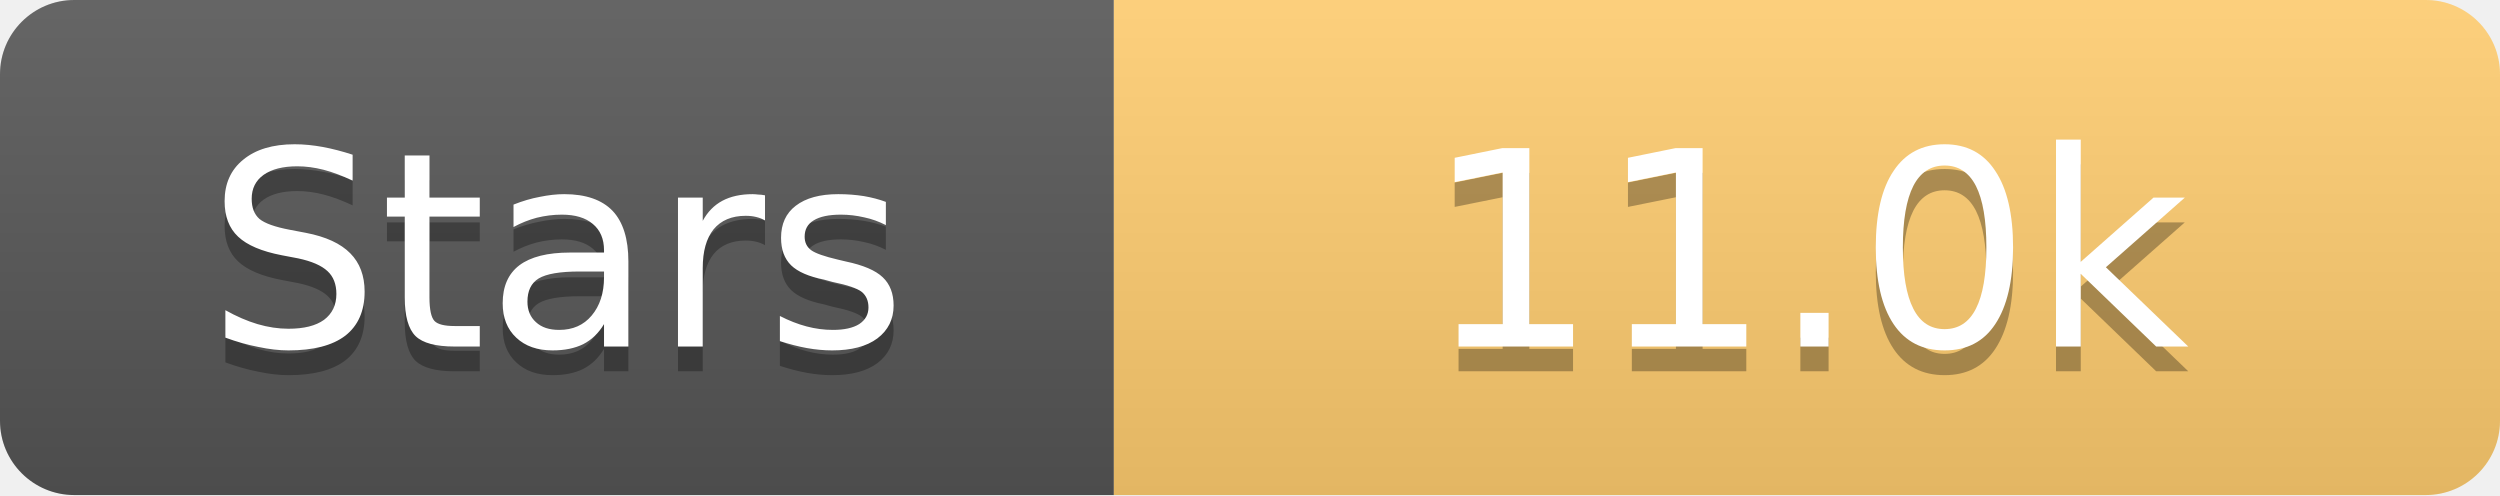
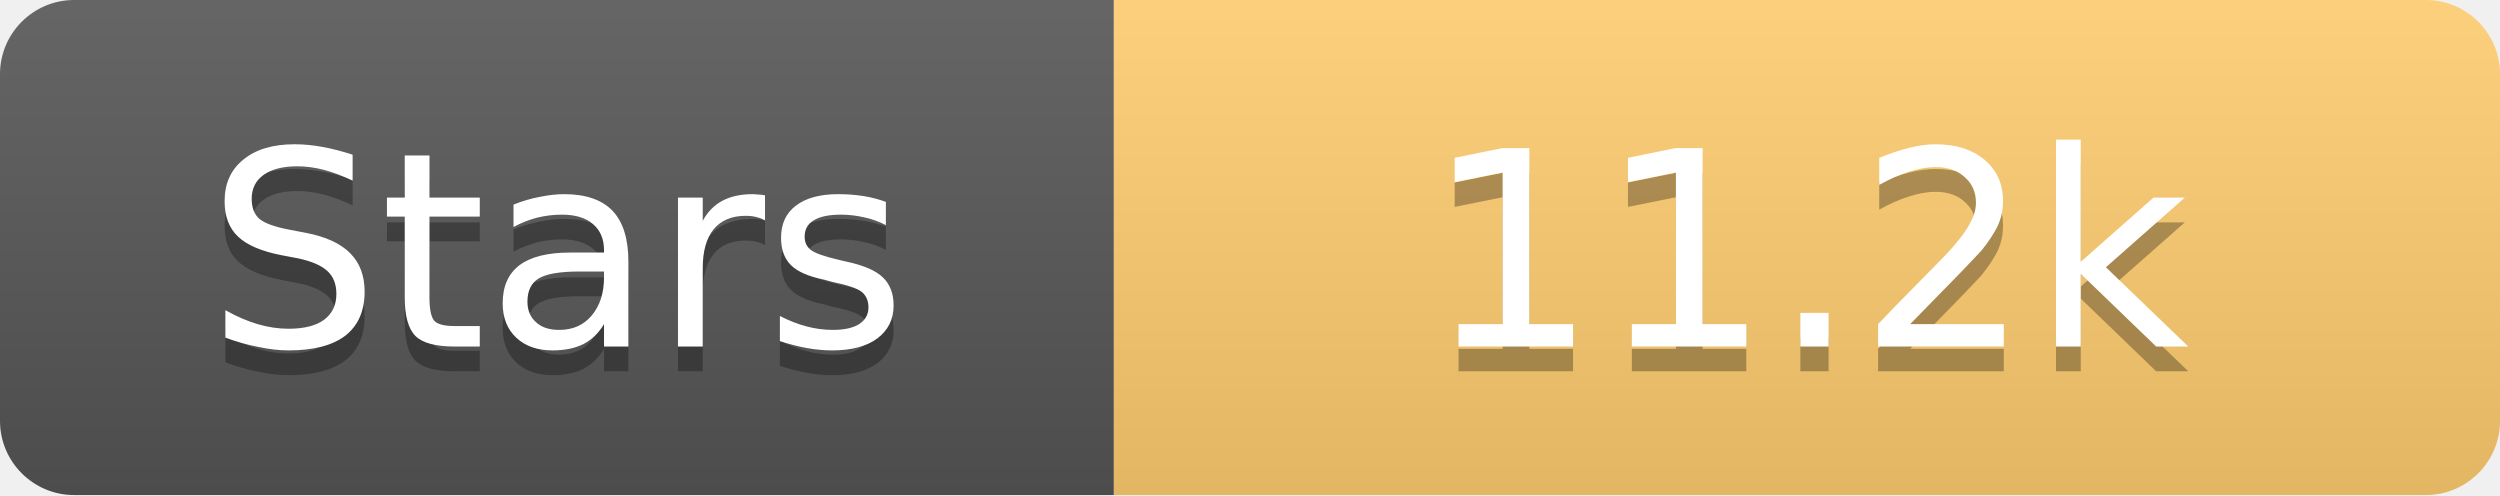
<svg xmlns="http://www.w3.org/2000/svg" width="101" height="20">
  <linearGradient id="s" x2="0" y2="100%">
    <stop offset="0" stop-color="#fff" stop-opacity=".1" />
    <stop offset="1" stop-opacity=".1" />
  </linearGradient>
  <clipPath id="r">
    <rect width="101" height="20" rx="3" fill="#fff" />
  </clipPath>
  <g clip-path="url(#r)">
    <rect width="45" height="20" fill="#555" />
    <rect x="45" width="56" height="20" fill="#fdcb6e" />
    <rect width="101" height="20" fill="url(#s)" />
  </g>
  <g fill="#fff" text-anchor="middle" font-family="Verdana,Geneva,DejaVu Sans,sans-serif" text-rendering="geometricPrecision" font-size="11">
    <text x="22.5" y="15" fill="#010101" fill-opacity=".3">Stars</text>
    <text x="22.5" y="14">Stars</text>
-     <text x="73.0" y="15" fill="#010101" fill-opacity=".3">11.0k</text>
-     <text x="73.0" y="14">11.0k</text>
+     <text x="73.0" y="15" fill="#010101" fill-opacity=".3">11.2k</text>
+     <text x="73.0" y="14">11.2k</text>
  </g>
</svg>
